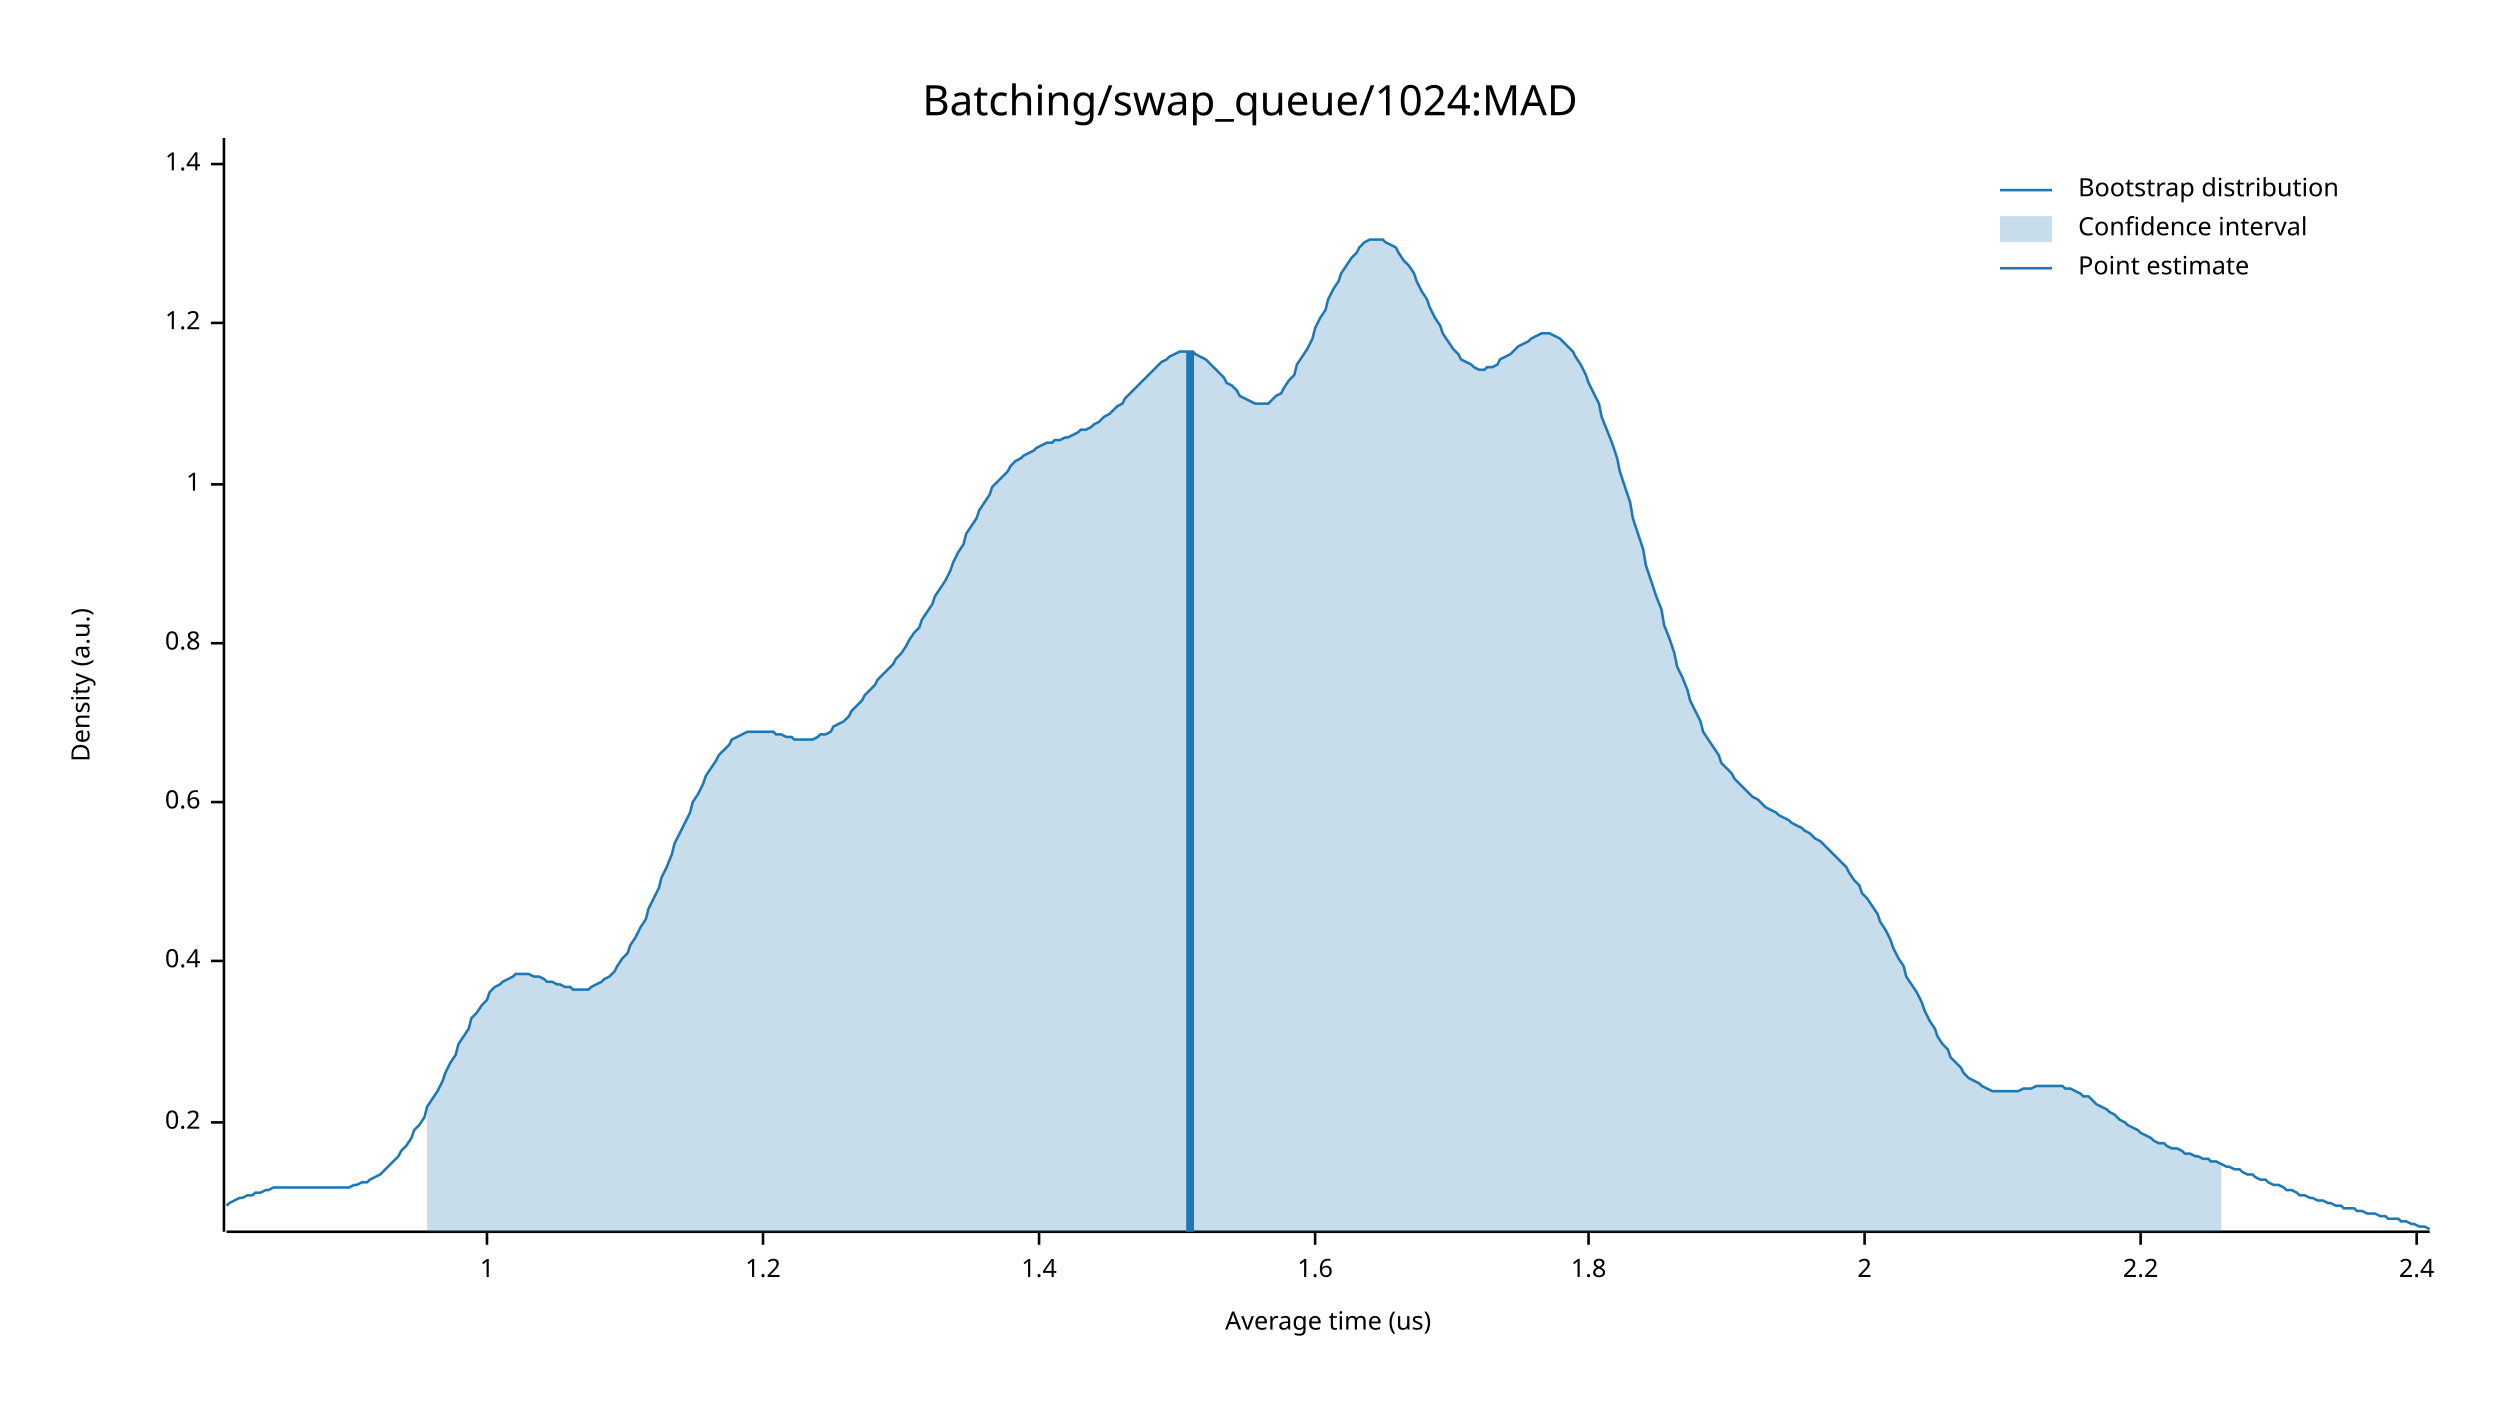
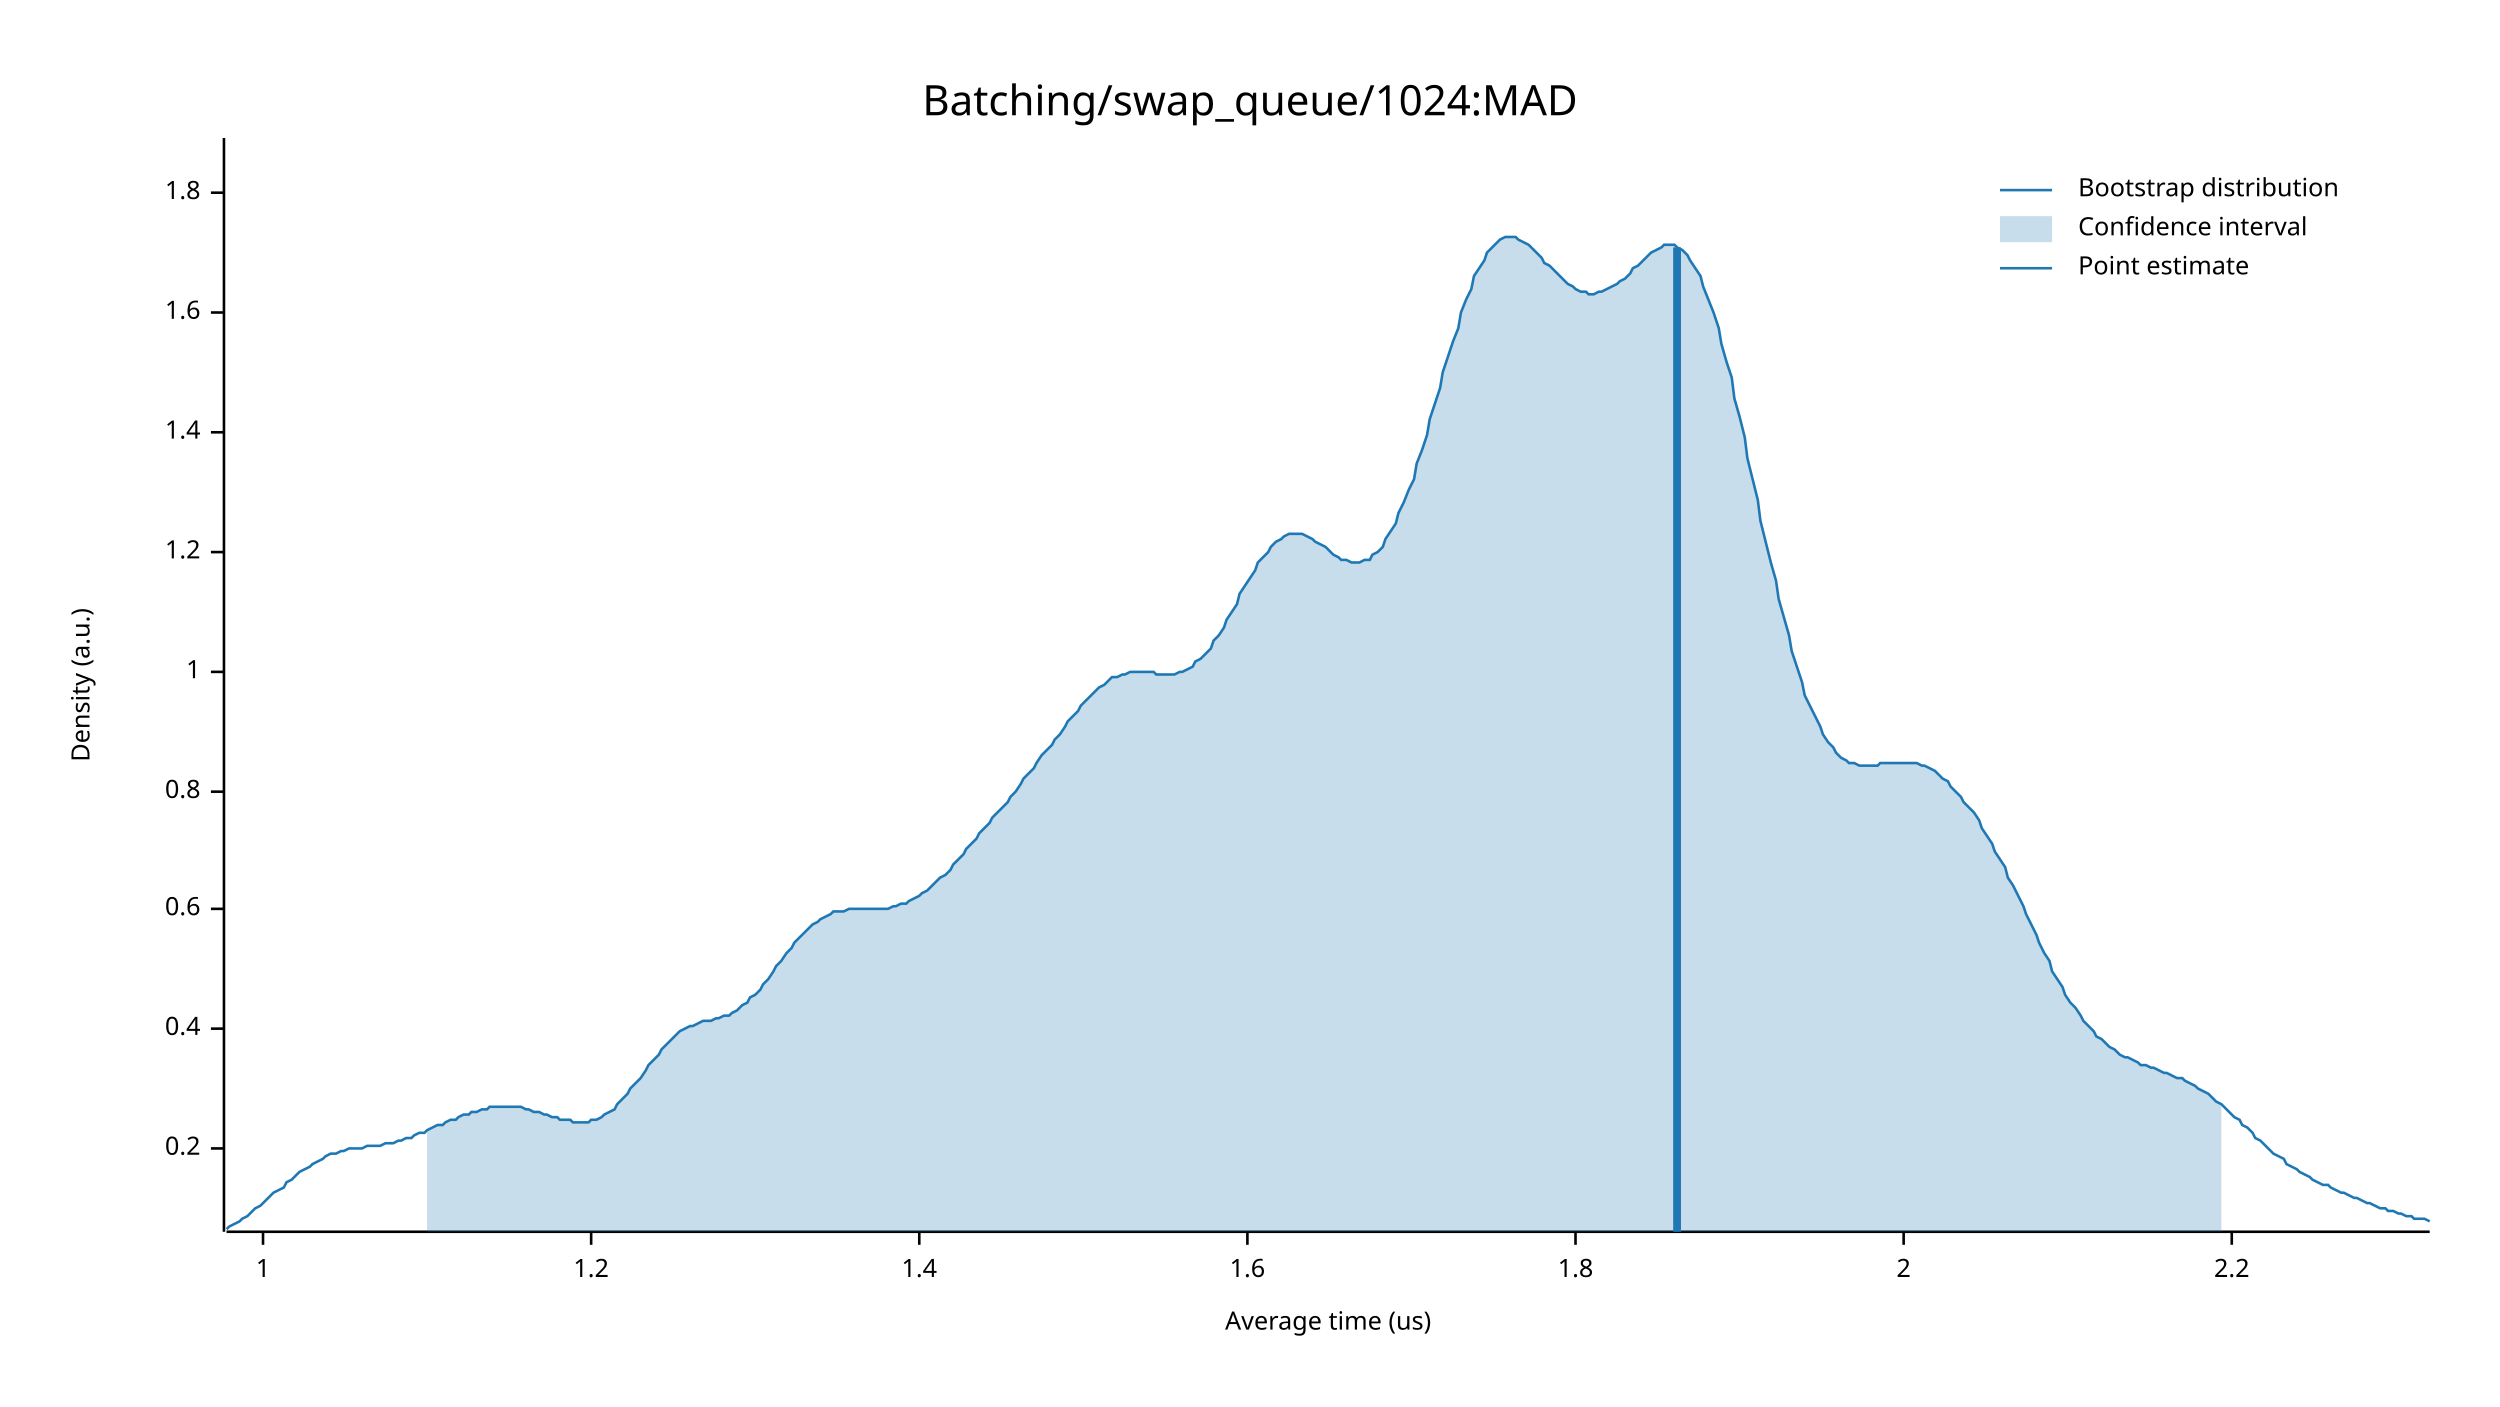
<svg xmlns="http://www.w3.org/2000/svg" width="960" height="540" viewBox="0 0 960 540">
  <text x="480" y="32" dy="0.76em" text-anchor="middle" font-family="sans-serif" font-size="16.129" opacity="1" fill="#000000">
Batching/swap_queue/1024:MAD
</text>
  <text x="27" y="263" dy="0.76em" text-anchor="middle" font-family="sans-serif" font-size="9.677" opacity="1" fill="#000000" transform="rotate(270, 27, 263)">
Density (a.u.)
</text>
  <text x="510" y="513" dy="-0.5ex" text-anchor="middle" font-family="sans-serif" font-size="9.677" opacity="1" fill="#000000">
Average time (us)
</text>
  <polyline fill="none" opacity="1" stroke="#000000" stroke-width="1" points="86,53 86,473 " />
-   <text x="77" y="431" dy="0.5ex" text-anchor="end" font-family="sans-serif" font-size="9.677" opacity="1" fill="#000000">
+   <text x="77" y="441" dy="0.5ex" text-anchor="end" font-family="sans-serif" font-size="9.677" opacity="1" fill="#000000">
0.2
</text>
-   <polyline fill="none" opacity="1" stroke="#000000" stroke-width="1" points="81,431 86,431 " />
-   <text x="77" y="369" dy="0.5ex" text-anchor="end" font-family="sans-serif" font-size="9.677" opacity="1" fill="#000000">
+   <polyline fill="none" opacity="1" stroke="#000000" stroke-width="1" points="81,441 86,441 " />
+   <text x="77" y="395" dy="0.5ex" text-anchor="end" font-family="sans-serif" font-size="9.677" opacity="1" fill="#000000">
0.4
</text>
-   <polyline fill="none" opacity="1" stroke="#000000" stroke-width="1" points="81,369 86,369 " />
-   <text x="77" y="308" dy="0.5ex" text-anchor="end" font-family="sans-serif" font-size="9.677" opacity="1" fill="#000000">
+   <polyline fill="none" opacity="1" stroke="#000000" stroke-width="1" points="81,395 86,395 " />
+   <text x="77" y="349" dy="0.5ex" text-anchor="end" font-family="sans-serif" font-size="9.677" opacity="1" fill="#000000">
0.6
</text>
-   <polyline fill="none" opacity="1" stroke="#000000" stroke-width="1" points="81,308 86,308 " />
-   <text x="77" y="247" dy="0.5ex" text-anchor="end" font-family="sans-serif" font-size="9.677" opacity="1" fill="#000000">
+   <polyline fill="none" opacity="1" stroke="#000000" stroke-width="1" points="81,349 86,349 " />
+   <text x="77" y="304" dy="0.5ex" text-anchor="end" font-family="sans-serif" font-size="9.677" opacity="1" fill="#000000">
0.8
</text>
-   <polyline fill="none" opacity="1" stroke="#000000" stroke-width="1" points="81,247 86,247 " />
-   <text x="77" y="186" dy="0.5ex" text-anchor="end" font-family="sans-serif" font-size="9.677" opacity="1" fill="#000000">
+   <polyline fill="none" opacity="1" stroke="#000000" stroke-width="1" points="81,304 86,304 " />
+   <text x="77" y="258" dy="0.5ex" text-anchor="end" font-family="sans-serif" font-size="9.677" opacity="1" fill="#000000">
1
</text>
-   <polyline fill="none" opacity="1" stroke="#000000" stroke-width="1" points="81,186 86,186 " />
-   <text x="77" y="124" dy="0.5ex" text-anchor="end" font-family="sans-serif" font-size="9.677" opacity="1" fill="#000000">
+   <polyline fill="none" opacity="1" stroke="#000000" stroke-width="1" points="81,258 86,258 " />
+   <text x="77" y="212" dy="0.5ex" text-anchor="end" font-family="sans-serif" font-size="9.677" opacity="1" fill="#000000">
1.2
</text>
-   <polyline fill="none" opacity="1" stroke="#000000" stroke-width="1" points="81,124 86,124 " />
-   <text x="77" y="63" dy="0.5ex" text-anchor="end" font-family="sans-serif" font-size="9.677" opacity="1" fill="#000000">
+   <polyline fill="none" opacity="1" stroke="#000000" stroke-width="1" points="81,212 86,212 " />
+   <text x="77" y="166" dy="0.5ex" text-anchor="end" font-family="sans-serif" font-size="9.677" opacity="1" fill="#000000">
1.4
</text>
-   <polyline fill="none" opacity="1" stroke="#000000" stroke-width="1" points="81,63 86,63 " />
+   <polyline fill="none" opacity="1" stroke="#000000" stroke-width="1" points="81,166 86,166 " />
+   <text x="77" y="120" dy="0.5ex" text-anchor="end" font-family="sans-serif" font-size="9.677" opacity="1" fill="#000000">
+ 1.6
+ </text>
+   <polyline fill="none" opacity="1" stroke="#000000" stroke-width="1" points="81,120 86,120 " />
+   <text x="77" y="74" dy="0.5ex" text-anchor="end" font-family="sans-serif" font-size="9.677" opacity="1" fill="#000000">
+ 1.8
+ </text>
+   <polyline fill="none" opacity="1" stroke="#000000" stroke-width="1" points="81,74 86,74 " />
  <polyline fill="none" opacity="1" stroke="#000000" stroke-width="1" points="87,473 933,473 " />
-   <text x="187" y="483" dy="0.76em" text-anchor="middle" font-family="sans-serif" font-size="9.677" opacity="1" fill="#000000">
+   <text x="101" y="483" dy="0.76em" text-anchor="middle" font-family="sans-serif" font-size="9.677" opacity="1" fill="#000000">
1
</text>
-   <polyline fill="none" opacity="1" stroke="#000000" stroke-width="1" points="187,473 187,478 " />
-   <text x="293" y="483" dy="0.76em" text-anchor="middle" font-family="sans-serif" font-size="9.677" opacity="1" fill="#000000">
+   <polyline fill="none" opacity="1" stroke="#000000" stroke-width="1" points="101,473 101,478 " />
+   <text x="227" y="483" dy="0.76em" text-anchor="middle" font-family="sans-serif" font-size="9.677" opacity="1" fill="#000000">
1.2
</text>
-   <polyline fill="none" opacity="1" stroke="#000000" stroke-width="1" points="293,473 293,478 " />
-   <text x="399" y="483" dy="0.76em" text-anchor="middle" font-family="sans-serif" font-size="9.677" opacity="1" fill="#000000">
+   <polyline fill="none" opacity="1" stroke="#000000" stroke-width="1" points="227,473 227,478 " />
+   <text x="353" y="483" dy="0.76em" text-anchor="middle" font-family="sans-serif" font-size="9.677" opacity="1" fill="#000000">
1.4
</text>
-   <polyline fill="none" opacity="1" stroke="#000000" stroke-width="1" points="399,473 399,478 " />
-   <text x="505" y="483" dy="0.76em" text-anchor="middle" font-family="sans-serif" font-size="9.677" opacity="1" fill="#000000">
+   <polyline fill="none" opacity="1" stroke="#000000" stroke-width="1" points="353,473 353,478 " />
+   <text x="479" y="483" dy="0.76em" text-anchor="middle" font-family="sans-serif" font-size="9.677" opacity="1" fill="#000000">
1.6
</text>
-   <polyline fill="none" opacity="1" stroke="#000000" stroke-width="1" points="505,473 505,478 " />
-   <text x="610" y="483" dy="0.76em" text-anchor="middle" font-family="sans-serif" font-size="9.677" opacity="1" fill="#000000">
+   <polyline fill="none" opacity="1" stroke="#000000" stroke-width="1" points="479,473 479,478 " />
+   <text x="605" y="483" dy="0.76em" text-anchor="middle" font-family="sans-serif" font-size="9.677" opacity="1" fill="#000000">
1.8
</text>
-   <polyline fill="none" opacity="1" stroke="#000000" stroke-width="1" points="610,473 610,478 " />
-   <text x="716" y="483" dy="0.76em" text-anchor="middle" font-family="sans-serif" font-size="9.677" opacity="1" fill="#000000">
+   <polyline fill="none" opacity="1" stroke="#000000" stroke-width="1" points="605,473 605,478 " />
+   <text x="731" y="483" dy="0.76em" text-anchor="middle" font-family="sans-serif" font-size="9.677" opacity="1" fill="#000000">
2
</text>
-   <polyline fill="none" opacity="1" stroke="#000000" stroke-width="1" points="716,473 716,478 " />
-   <text x="822" y="483" dy="0.76em" text-anchor="middle" font-family="sans-serif" font-size="9.677" opacity="1" fill="#000000">
+   <polyline fill="none" opacity="1" stroke="#000000" stroke-width="1" points="731,473 731,478 " />
+   <text x="857" y="483" dy="0.76em" text-anchor="middle" font-family="sans-serif" font-size="9.677" opacity="1" fill="#000000">
2.2
</text>
-   <polyline fill="none" opacity="1" stroke="#000000" stroke-width="1" points="822,473 822,478 " />
-   <text x="928" y="483" dy="0.76em" text-anchor="middle" font-family="sans-serif" font-size="9.677" opacity="1" fill="#000000">
- 2.4
- </text>
-   <polyline fill="none" opacity="1" stroke="#000000" stroke-width="1" points="928,473 928,478 " />
-   <polyline fill="none" opacity="1" stroke="#1F78B4" stroke-width="1" points="87,463 88,462 90,461 92,460 93,460 95,459 97,459 98,458 100,458 102,457 103,457 105,456 107,456 109,456 110,456 112,456 114,456 115,456 117,456 119,456 120,456 122,456 124,456 125,456 127,456 129,456 131,456 132,456 134,456 136,455 137,455 139,454 141,454 142,453 144,452 146,451 148,449 149,448 151,446 153,444 154,442 156,440 158,437 159,434 161,432 163,429 164,425 166,422 168,419 170,415 171,412 173,408 175,405 176,401 178,398 180,395 181,391 183,389 185,386 187,384 188,381 190,379 192,378 193,377 195,376 197,375 198,374 200,374 202,374 203,374 205,375 207,375 209,376 210,377 212,377 214,378 215,378 217,379 219,379 220,380 222,380 224,380 226,380 227,379 229,378 231,377 232,376 234,375 236,373 237,371 239,368 241,366 242,363 244,360 246,356 248,353 249,349 251,345 253,341 254,337 256,333 258,328 259,324 261,320 263,316 265,312 266,308 268,305 270,301 271,298 273,295 275,292 276,290 278,288 280,286 281,284 283,283 285,282 287,281 288,281 290,281 292,281 293,281 295,281 297,281 298,282 300,282 302,283 304,283 305,284 307,284 309,284 310,284 312,284 314,283 315,282 317,282 319,281 320,279 322,278 324,277 326,275 327,273 329,271 331,269 332,267 334,265 336,263 337,261 339,259 341,257 343,255 344,253 346,251 348,248 349,246 351,243 353,241 354,238 356,235 358,232 359,229 361,226 363,223 365,219 366,216 368,212 370,209 371,205 373,202 375,199 376,196 378,193 380,190 381,187 383,185 385,183 387,181 388,179 390,177 392,176 393,175 395,174 397,173 398,172 400,171 402,170 404,170 405,169 407,169 409,168 410,168 412,167 414,166 415,165 417,165 419,164 420,163 422,162 424,160 426,159 427,158 429,156 431,155 432,153 434,151 436,149 437,148 439,146 441,144 443,142 444,141 446,139 448,138 449,137 451,136 453,135 454,135 456,135 458,135 459,136 461,137 463,138 465,140 466,141 468,143 470,145 471,147 473,148 475,150 476,152 478,153 480,154 482,155 483,155 485,155 487,155 488,154 490,152 492,151 493,149 495,146 497,144 498,140 500,137 502,134 504,130 505,126 507,122 509,119 510,115 512,111 514,108 515,105 517,102 519,99 521,97 522,95 524,93 526,92 527,92 529,92 531,92 532,93 534,94 536,95 537,97 539,100 541,102 543,105 544,108 546,112 548,115 549,118 551,122 553,125 554,128 556,131 558,134 560,136 561,138 563,139 565,140 566,141 568,142 570,142 571,141 573,141 575,140 576,138 578,137 580,136 582,134 583,133 585,132 587,131 588,130 590,129 592,128 593,128 595,128 597,129 599,130 600,131 602,133 604,135 605,137 607,140 609,144 610,147 612,151 614,155 615,160 617,165 619,170 621,176 622,181 624,187 626,193 627,199 629,205 631,211 632,217 634,223 636,229 638,234 639,240 641,245 643,251 644,256 646,260 648,265 649,269 651,273 653,277 654,281 656,284 658,287 660,290 661,293 663,295 665,297 666,299 668,301 670,303 671,304 673,306 675,307 676,308 678,310 680,311 682,312 683,313 685,314 687,315 688,316 690,317 692,318 693,319 695,320 697,322 699,323 700,324 702,326 704,328 705,329 707,331 709,333 710,335 712,338 714,340 715,343 717,345 719,348 721,351 722,354 724,357 726,361 727,364 729,368 731,371 732,375 734,378 736,381 738,385 739,388 741,392 743,395 744,398 746,401 748,403 749,406 751,408 753,410 754,412 756,414 758,415 760,416 761,417 763,418 765,419 766,419 768,419 770,419 771,419 773,419 775,419 777,418 778,418 780,418 782,417 783,417 785,417 787,417 788,417 790,417 792,417 793,418 795,418 797,419 799,420 800,421 802,421 804,423 805,424 807,425 809,426 810,427 812,428 814,430 816,431 817,432 819,433 821,434 822,435 824,436 826,437 827,438 829,439 831,439 832,440 834,441 836,441 838,442 839,443 841,443 843,444 844,444 846,445 848,445 849,446 851,446 853,447 855,448 856,448 858,449 860,449 861,450 863,451 865,451 866,452 868,453 870,453 871,454 873,455 875,455 877,456 878,457 880,457 882,458 883,459 885,459 887,460 888,460 890,461 892,461 894,462 895,462 897,463 899,463 900,464 902,464 904,464 905,465 907,465 909,466 910,466 912,466 914,467 916,467 917,468 919,468 921,468 922,469 924,469 926,470 927,470 929,471 931,471 933,472 " />
-   <polygon opacity="0.25" fill="#1F78B4" points="164,425 166,422 168,419 170,415 171,412 173,408 175,405 176,401 178,398 180,395 181,391 183,389 185,386 187,384 188,381 190,379 192,378 193,377 195,376 197,375 198,374 200,374 202,374 203,374 205,375 207,375 209,376 210,377 212,377 214,378 215,378 217,379 219,379 220,380 222,380 224,380 226,380 227,379 229,378 231,377 232,376 234,375 236,373 237,371 239,368 241,366 242,363 244,360 246,356 248,353 249,349 251,345 253,341 254,337 256,333 258,328 259,324 261,320 263,316 265,312 266,308 268,305 270,301 271,298 273,295 275,292 276,290 278,288 280,286 281,284 283,283 285,282 287,281 288,281 290,281 292,281 293,281 295,281 297,281 298,282 300,282 302,283 304,283 305,284 307,284 309,284 310,284 312,284 314,283 315,282 317,282 319,281 320,279 322,278 324,277 326,275 327,273 329,271 331,269 332,267 334,265 336,263 337,261 339,259 341,257 343,255 344,253 346,251 348,248 349,246 351,243 353,241 354,238 356,235 358,232 359,229 361,226 363,223 365,219 366,216 368,212 370,209 371,205 373,202 375,199 376,196 378,193 380,190 381,187 383,185 385,183 387,181 388,179 390,177 392,176 393,175 395,174 397,173 398,172 400,171 402,170 404,170 405,169 407,169 409,168 410,168 412,167 414,166 415,165 417,165 419,164 420,163 422,162 424,160 426,159 427,158 429,156 431,155 432,153 434,151 436,149 437,148 439,146 441,144 443,142 444,141 446,139 448,138 449,137 451,136 453,135 454,135 456,135 458,135 459,136 461,137 463,138 465,140 466,141 468,143 470,145 471,147 473,148 475,150 476,152 478,153 480,154 482,155 483,155 485,155 487,155 488,154 490,152 492,151 493,149 495,146 497,144 498,140 500,137 502,134 504,130 505,126 507,122 509,119 510,115 512,111 514,108 515,105 517,102 519,99 521,97 522,95 524,93 526,92 527,92 529,92 531,92 532,93 534,94 536,95 537,97 539,100 541,102 543,105 544,108 546,112 548,115 549,118 551,122 553,125 554,128 556,131 558,134 560,136 561,138 563,139 565,140 566,141 568,142 570,142 571,141 573,141 575,140 576,138 578,137 580,136 582,134 583,133 585,132 587,131 588,130 590,129 592,128 593,128 595,128 597,129 599,130 600,131 602,133 604,135 605,137 607,140 609,144 610,147 612,151 614,155 615,160 617,165 619,170 621,176 622,181 624,187 626,193 627,199 629,205 631,211 632,217 634,223 636,229 638,234 639,240 641,245 643,251 644,256 646,260 648,265 649,269 651,273 653,277 654,281 656,284 658,287 660,290 661,293 663,295 665,297 666,299 668,301 670,303 671,304 673,306 675,307 676,308 678,310 680,311 682,312 683,313 685,314 687,315 688,316 690,317 692,318 693,319 695,320 697,322 699,323 700,324 702,326 704,328 705,329 707,331 709,333 710,335 712,338 714,340 715,343 717,345 719,348 721,351 722,354 724,357 726,361 727,364 729,368 731,371 732,375 734,378 736,381 738,385 739,388 741,392 743,395 744,398 746,401 748,403 749,406 751,408 753,410 754,412 756,414 758,415 760,416 761,417 763,418 765,419 766,419 768,419 770,419 771,419 773,419 775,419 777,418 778,418 780,418 782,417 783,417 785,417 787,417 788,417 790,417 792,417 793,418 795,418 797,419 799,420 800,421 802,421 804,423 805,424 807,425 809,426 810,427 812,428 814,430 816,431 817,432 819,433 821,434 822,435 824,436 826,437 827,438 829,439 831,439 832,440 834,441 836,441 838,442 839,443 841,443 843,444 844,444 846,445 848,445 849,446 851,446 853,447 853,473 164,473 " />
-   <polyline fill="none" opacity="1" stroke="#1F78B4" stroke-width="3" points="457,473 457,135 " />
+   <polyline fill="none" opacity="1" stroke="#000000" stroke-width="1" points="857,473 857,478 " />
+   <polyline fill="none" opacity="1" stroke="#1F78B4" stroke-width="1" points="87,472 88,471 90,470 92,469 93,468 95,467 97,465 98,464 100,463 102,461 103,460 105,458 107,457 109,456 110,454 112,453 114,451 115,450 117,449 119,448 120,447 122,446 124,445 125,444 127,443 129,443 131,442 132,442 134,441 136,441 137,441 139,441 141,440 142,440 144,440 146,440 148,439 149,439 151,439 153,438 154,438 156,437 158,437 159,436 161,435 163,435 164,434 166,433 168,432 170,432 171,431 173,430 175,430 176,429 178,428 180,428 181,427 183,427 185,426 187,426 188,425 190,425 192,425 193,425 195,425 197,425 198,425 200,425 202,426 203,426 205,427 207,427 209,428 210,428 212,429 214,429 215,430 217,430 219,430 220,431 222,431 224,431 226,431 227,430 229,430 231,429 232,428 234,427 236,426 237,424 239,422 241,420 242,418 244,416 246,414 248,411 249,409 251,407 253,405 254,403 256,401 258,399 259,398 261,396 263,395 265,394 266,394 268,393 270,392 271,392 273,392 275,391 276,391 278,390 280,390 281,389 283,388 285,386 287,385 288,383 290,382 292,380 293,378 295,376 297,373 298,371 300,369 302,366 304,364 305,362 307,360 309,358 310,357 312,355 314,354 315,353 317,352 319,351 320,350 322,350 324,350 326,349 327,349 329,349 331,349 332,349 334,349 336,349 337,349 339,349 341,349 343,348 344,348 346,347 348,347 349,346 351,345 353,344 354,343 356,342 358,340 359,339 361,337 363,336 365,334 366,332 368,330 370,328 371,326 373,324 375,322 376,320 378,318 380,316 381,314 383,312 385,310 387,308 388,306 390,304 392,301 393,299 395,297 397,295 398,293 400,290 402,288 404,286 405,284 407,282 409,279 410,277 412,275 414,273 415,271 417,269 419,267 420,266 422,264 424,263 426,261 427,260 429,260 431,259 432,259 434,258 436,258 437,258 439,258 441,258 443,258 444,259 446,259 448,259 449,259 451,259 453,258 454,258 456,257 458,256 459,254 461,253 463,251 465,249 466,246 468,244 470,241 471,238 473,235 475,232 476,228 478,225 480,222 482,219 483,216 485,214 487,212 488,210 490,208 492,207 493,206 495,205 497,205 498,205 500,205 502,206 504,207 505,208 507,209 509,210 510,211 512,213 514,214 515,215 517,215 519,216 521,216 522,216 524,215 526,215 527,213 529,212 531,210 532,207 534,204 536,201 537,197 539,193 541,188 543,184 544,178 546,173 548,167 549,161 551,155 553,149 554,143 556,137 558,131 560,126 561,120 563,115 565,111 566,106 568,103 570,100 571,97 573,95 575,93 576,92 578,91 580,91 582,91 583,92 585,93 587,94 588,95 590,97 592,99 593,101 595,102 597,104 599,106 600,107 602,109 604,110 605,111 607,112 609,112 610,113 612,113 614,112 615,112 617,111 619,110 621,109 622,108 624,107 626,105 627,103 629,102 631,100 632,99 634,97 636,96 638,95 639,94 641,94 643,94 644,95 646,96 648,98 649,100 651,103 653,106 654,110 656,115 658,120 660,126 661,132 663,139 665,145 666,153 668,160 670,168 671,176 673,184 675,192 676,200 678,208 680,216 682,223 683,230 685,237 687,244 688,250 690,256 692,262 693,267 695,271 697,275 699,279 700,282 702,285 704,287 705,289 707,291 709,292 710,293 712,293 714,294 715,294 717,294 719,294 721,294 722,293 724,293 726,293 727,293 729,293 731,293 732,293 734,293 736,293 738,294 739,294 741,295 743,296 744,297 746,299 748,300 749,302 751,304 753,306 754,308 756,310 758,312 760,315 761,318 763,321 765,324 766,327 768,330 770,333 771,337 773,340 775,344 777,348 778,351 780,355 782,359 783,362 785,366 787,369 788,373 790,376 792,379 793,382 795,385 797,387 799,390 800,392 802,394 804,396 805,398 807,399 809,401 810,402 812,403 814,405 816,406 817,406 819,407 821,408 822,409 824,409 826,410 827,410 829,411 831,412 832,412 834,413 836,414 838,414 839,415 841,416 843,417 844,418 846,419 848,420 849,421 851,423 853,424 855,426 856,427 858,429 860,430 861,432 863,433 865,435 866,437 868,438 870,440 871,441 873,443 875,444 877,445 878,447 880,448 882,449 883,450 885,451 887,452 888,453 890,454 892,455 894,455 895,456 897,457 899,458 900,458 902,459 904,460 905,460 907,461 909,462 910,462 912,463 914,464 916,464 917,465 919,465 921,466 922,466 924,467 926,467 927,468 929,468 931,468 933,469 " />
+   <polygon opacity="0.25" fill="#1F78B4" points="164,434 166,433 168,432 170,432 171,431 173,430 175,430 176,429 178,428 180,428 181,427 183,427 185,426 187,426 188,425 190,425 192,425 193,425 195,425 197,425 198,425 200,425 202,426 203,426 205,427 207,427 209,428 210,428 212,429 214,429 215,430 217,430 219,430 220,431 222,431 224,431 226,431 227,430 229,430 231,429 232,428 234,427 236,426 237,424 239,422 241,420 242,418 244,416 246,414 248,411 249,409 251,407 253,405 254,403 256,401 258,399 259,398 261,396 263,395 265,394 266,394 268,393 270,392 271,392 273,392 275,391 276,391 278,390 280,390 281,389 283,388 285,386 287,385 288,383 290,382 292,380 293,378 295,376 297,373 298,371 300,369 302,366 304,364 305,362 307,360 309,358 310,357 312,355 314,354 315,353 317,352 319,351 320,350 322,350 324,350 326,349 327,349 329,349 331,349 332,349 334,349 336,349 337,349 339,349 341,349 343,348 344,348 346,347 348,347 349,346 351,345 353,344 354,343 356,342 358,340 359,339 361,337 363,336 365,334 366,332 368,330 370,328 371,326 373,324 375,322 376,320 378,318 380,316 381,314 383,312 385,310 387,308 388,306 390,304 392,301 393,299 395,297 397,295 398,293 400,290 402,288 404,286 405,284 407,282 409,279 410,277 412,275 414,273 415,271 417,269 419,267 420,266 422,264 424,263 426,261 427,260 429,260 431,259 432,259 434,258 436,258 437,258 439,258 441,258 443,258 444,259 446,259 448,259 449,259 451,259 453,258 454,258 456,257 458,256 459,254 461,253 463,251 465,249 466,246 468,244 470,241 471,238 473,235 475,232 476,228 478,225 480,222 482,219 483,216 485,214 487,212 488,210 490,208 492,207 493,206 495,205 497,205 498,205 500,205 502,206 504,207 505,208 507,209 509,210 510,211 512,213 514,214 515,215 517,215 519,216 521,216 522,216 524,215 526,215 527,213 529,212 531,210 532,207 534,204 536,201 537,197 539,193 541,188 543,184 544,178 546,173 548,167 549,161 551,155 553,149 554,143 556,137 558,131 560,126 561,120 563,115 565,111 566,106 568,103 570,100 571,97 573,95 575,93 576,92 578,91 580,91 582,91 583,92 585,93 587,94 588,95 590,97 592,99 593,101 595,102 597,104 599,106 600,107 602,109 604,110 605,111 607,112 609,112 610,113 612,113 614,112 615,112 617,111 619,110 621,109 622,108 624,107 626,105 627,103 629,102 631,100 632,99 634,97 636,96 638,95 639,94 641,94 643,94 644,95 646,96 648,98 649,100 651,103 653,106 654,110 656,115 658,120 660,126 661,132 663,139 665,145 666,153 668,160 670,168 671,176 673,184 675,192 676,200 678,208 680,216 682,223 683,230 685,237 687,244 688,250 690,256 692,262 693,267 695,271 697,275 699,279 700,282 702,285 704,287 705,289 707,291 709,292 710,293 712,293 714,294 715,294 717,294 719,294 721,294 722,293 724,293 726,293 727,293 729,293 731,293 732,293 734,293 736,293 738,294 739,294 741,295 743,296 744,297 746,299 748,300 749,302 751,304 753,306 754,308 756,310 758,312 760,315 761,318 763,321 765,324 766,327 768,330 770,333 771,337 773,340 775,344 777,348 778,351 780,355 782,359 783,362 785,366 787,369 788,373 790,376 792,379 793,382 795,385 797,387 799,390 800,392 802,394 804,396 805,398 807,399 809,401 810,402 812,403 814,405 816,406 817,406 819,407 821,408 822,409 824,409 826,410 827,410 829,411 831,412 832,412 834,413 836,414 838,414 839,415 841,416 843,417 844,418 846,419 848,420 849,421 851,423 853,424 853,473 164,473 " />
+   <polyline fill="none" opacity="1" stroke="#1F78B4" stroke-width="3" points="644,473 644,95 " />
  <text x="798" y="68" dy="0.76em" text-anchor="start" font-family="sans-serif" font-size="9.677" opacity="1" fill="#000000">
Bootstrap distribution
</text>
  <text x="798" y="83" dy="0.76em" text-anchor="start" font-family="sans-serif" font-size="9.677" opacity="1" fill="#000000">
Confidence interval
</text>
  <text x="798" y="98" dy="0.76em" text-anchor="start" font-family="sans-serif" font-size="9.677" opacity="1" fill="#000000">
Point estimate
</text>
  <polyline fill="none" opacity="1" stroke="#1F78B4" stroke-width="1" points="768,73 788,73 " />
  <rect x="768" y="83" width="20" height="10" opacity="0.25" fill="#1F78B4" stroke="none" />
  <polyline fill="none" opacity="1" stroke="#1F78B4" stroke-width="1" points="768,103 788,103 " />
</svg>
